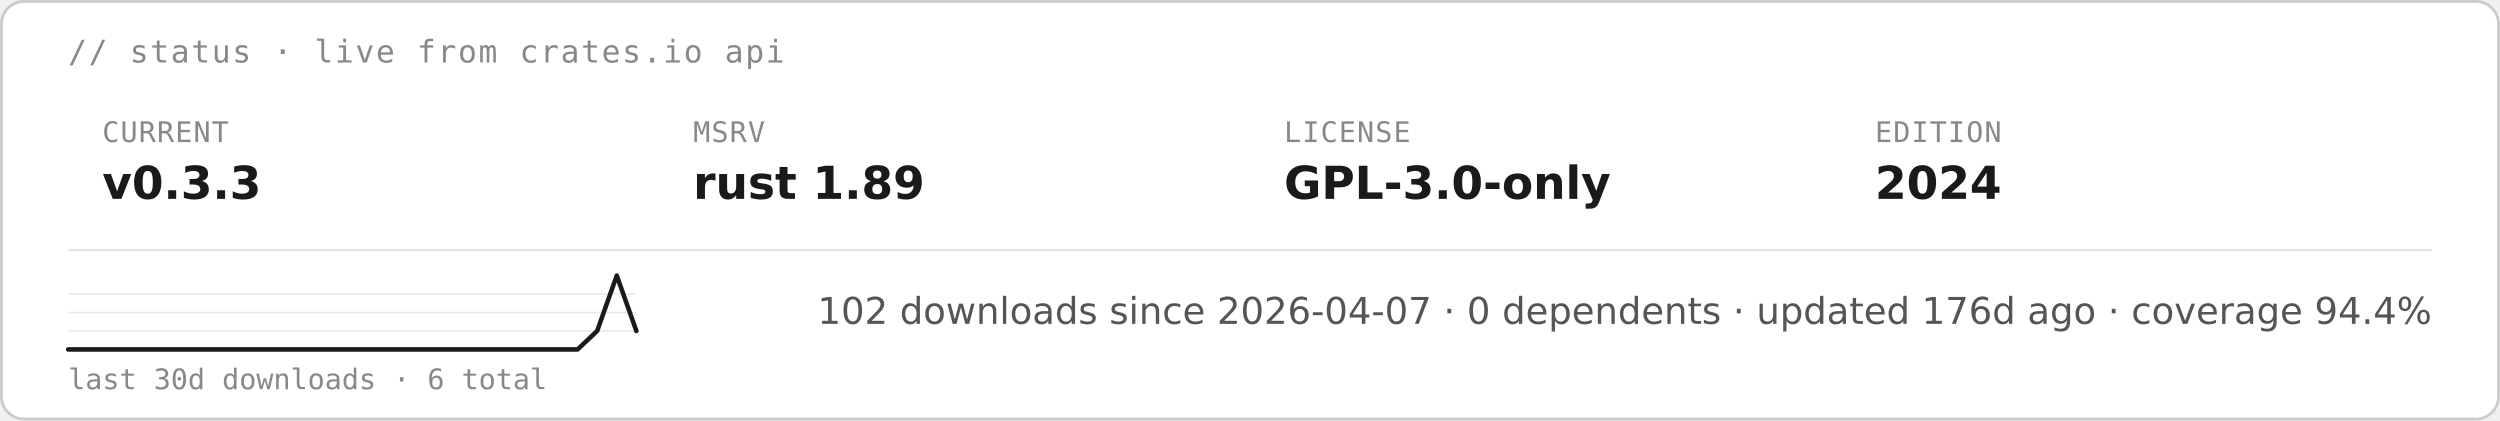
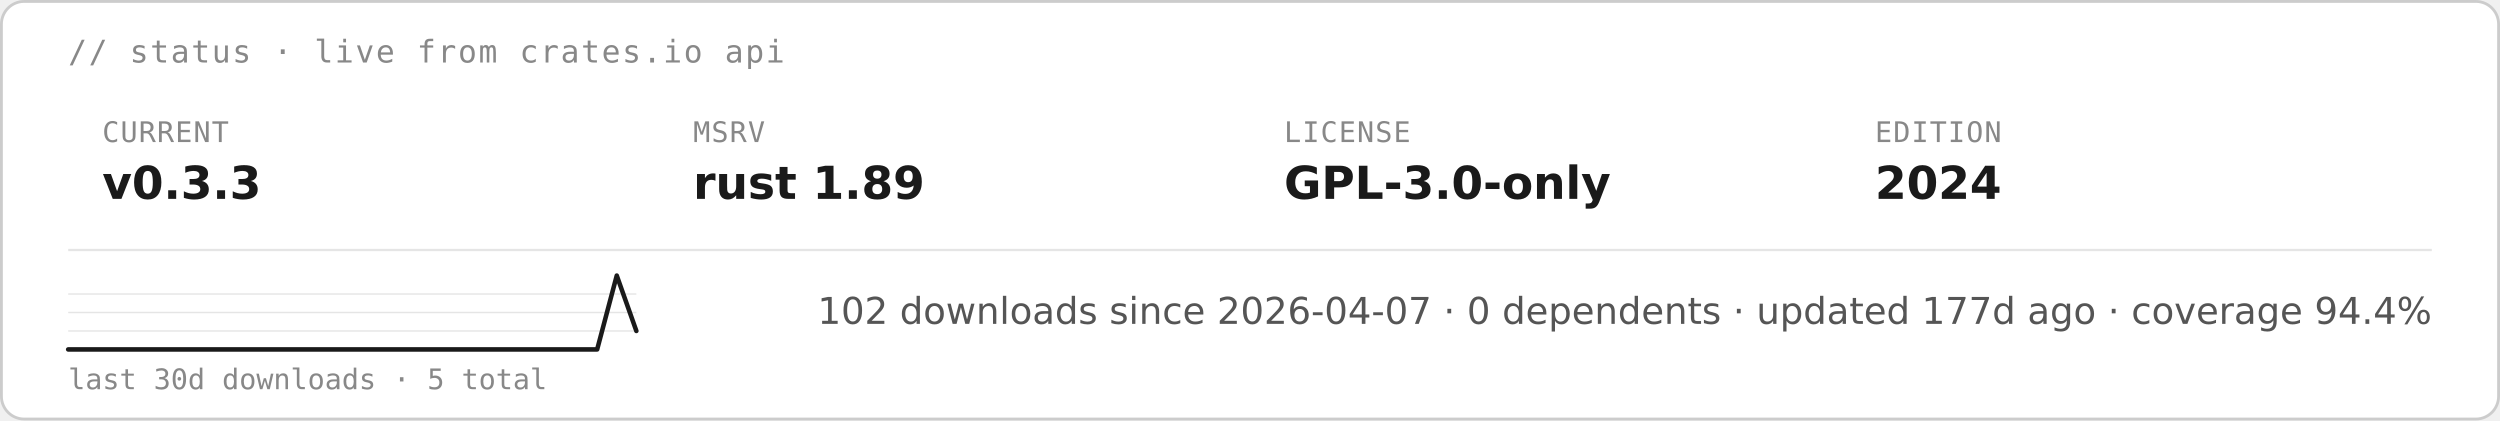
<svg xmlns="http://www.w3.org/2000/svg" height="auto" aria-label="starsight live status · v0.3.3 · rust 1.89 · GPL-3.0-only (light)" viewBox="0 0 880 148">
  <rect width="879" height="147" x=".5" y=".5" fill="#fff" stroke="#ccc" rx="8" />
  <text x="24" y="22" fill="#888" font-family="&quot;DejaVu Sans Mono&quot;, ui-monospace, SFMono-Regular, Menlo, Consolas, monospace" font-size="11" letter-spacing=".6">// status · live from crates.io api</text>
  <text x="36" y="50" fill="#888" font-family="&quot;DejaVu Sans Mono&quot;, ui-monospace, SFMono-Regular, Menlo, Consolas, monospace" font-size="10" letter-spacing=".4">CURRENT</text>
  <text x="36" y="70" fill="#1a1a1a" font-family="&quot;DejaVu Sans&quot;, -apple-system, BlinkMacSystemFont, &quot;Segoe UI&quot;, Roboto, Helvetica, Arial, sans-serif" font-size="16" font-weight="700">v0.3.3</text>
  <text x="244" y="50" fill="#888" font-family="&quot;DejaVu Sans Mono&quot;, ui-monospace, SFMono-Regular, Menlo, Consolas, monospace" font-size="10" letter-spacing=".4">MSRV</text>
  <text x="244" y="70" fill="#1a1a1a" font-family="&quot;DejaVu Sans&quot;, -apple-system, BlinkMacSystemFont, &quot;Segoe UI&quot;, Roboto, Helvetica, Arial, sans-serif" font-size="16" font-weight="700">rust 1.89</text>
  <text x="452" y="50" fill="#888" font-family="&quot;DejaVu Sans Mono&quot;, ui-monospace, SFMono-Regular, Menlo, Consolas, monospace" font-size="10" letter-spacing=".4">LICENSE</text>
  <text x="452" y="70" fill="#1a1a1a" font-family="&quot;DejaVu Sans&quot;, -apple-system, BlinkMacSystemFont, &quot;Segoe UI&quot;, Roboto, Helvetica, Arial, sans-serif" font-size="16" font-weight="700">GPL-3.0-only</text>
  <text x="660" y="50" fill="#888" font-family="&quot;DejaVu Sans Mono&quot;, ui-monospace, SFMono-Regular, Menlo, Consolas, monospace" font-size="10" letter-spacing=".4">EDITION</text>
  <text x="660" y="70" fill="#1a1a1a" font-family="&quot;DejaVu Sans&quot;, -apple-system, BlinkMacSystemFont, &quot;Segoe UI&quot;, Roboto, Helvetica, Arial, sans-serif" font-size="16" font-weight="700">2024</text>
  <path stroke="#e5e5e5" stroke-width=".8" d="M24 88h832" />
  <path stroke="#e5e5e5" stroke-width=".5" d="M24 116.5h200M24 110h200m-200-6.5h200" />
-   <path fill="none" stroke="#1a1a1a" stroke-linecap="round" stroke-linejoin="round" stroke-width="1.6" d="M24 123h179.3l6.9-6.5 6.9-19.5 6.9 19.5" />
-   <text x="24" y="137" fill="#888" font-family="&quot;DejaVu Sans Mono&quot;, ui-monospace, SFMono-Regular, Menlo, Consolas, monospace" font-size="10">last 30d downloads · 6 total</text>
-   <text x="856" y="114" fill="#555" font-family="&quot;DejaVu Sans&quot;, -apple-system, BlinkMacSystemFont, &quot;Segoe UI&quot;, Roboto, Helvetica, Arial, sans-serif" font-size="13" text-anchor="end">102 downloads since 2026-04-07  ·  0 dependents  ·  updated 176d ago  ·  coverage 94.4%</text>
+   <path fill="none" stroke="#1a1a1a" stroke-linecap="round" stroke-linejoin="round" stroke-width="1.6" d="M24 123h186.2l6.9-26 6.9 19.5" />
+   <text x="24" y="137" fill="#888" font-family="&quot;DejaVu Sans Mono&quot;, ui-monospace, SFMono-Regular, Menlo, Consolas, monospace" font-size="10">last 30d downloads · 5 total</text>
+   <text x="856" y="114" fill="#555" font-family="&quot;DejaVu Sans&quot;, -apple-system, BlinkMacSystemFont, &quot;Segoe UI&quot;, Roboto, Helvetica, Arial, sans-serif" font-size="13" text-anchor="end">102 downloads since 2026-04-07  ·  0 dependents  ·  updated 177d ago  ·  coverage 94.4%</text>
</svg>
